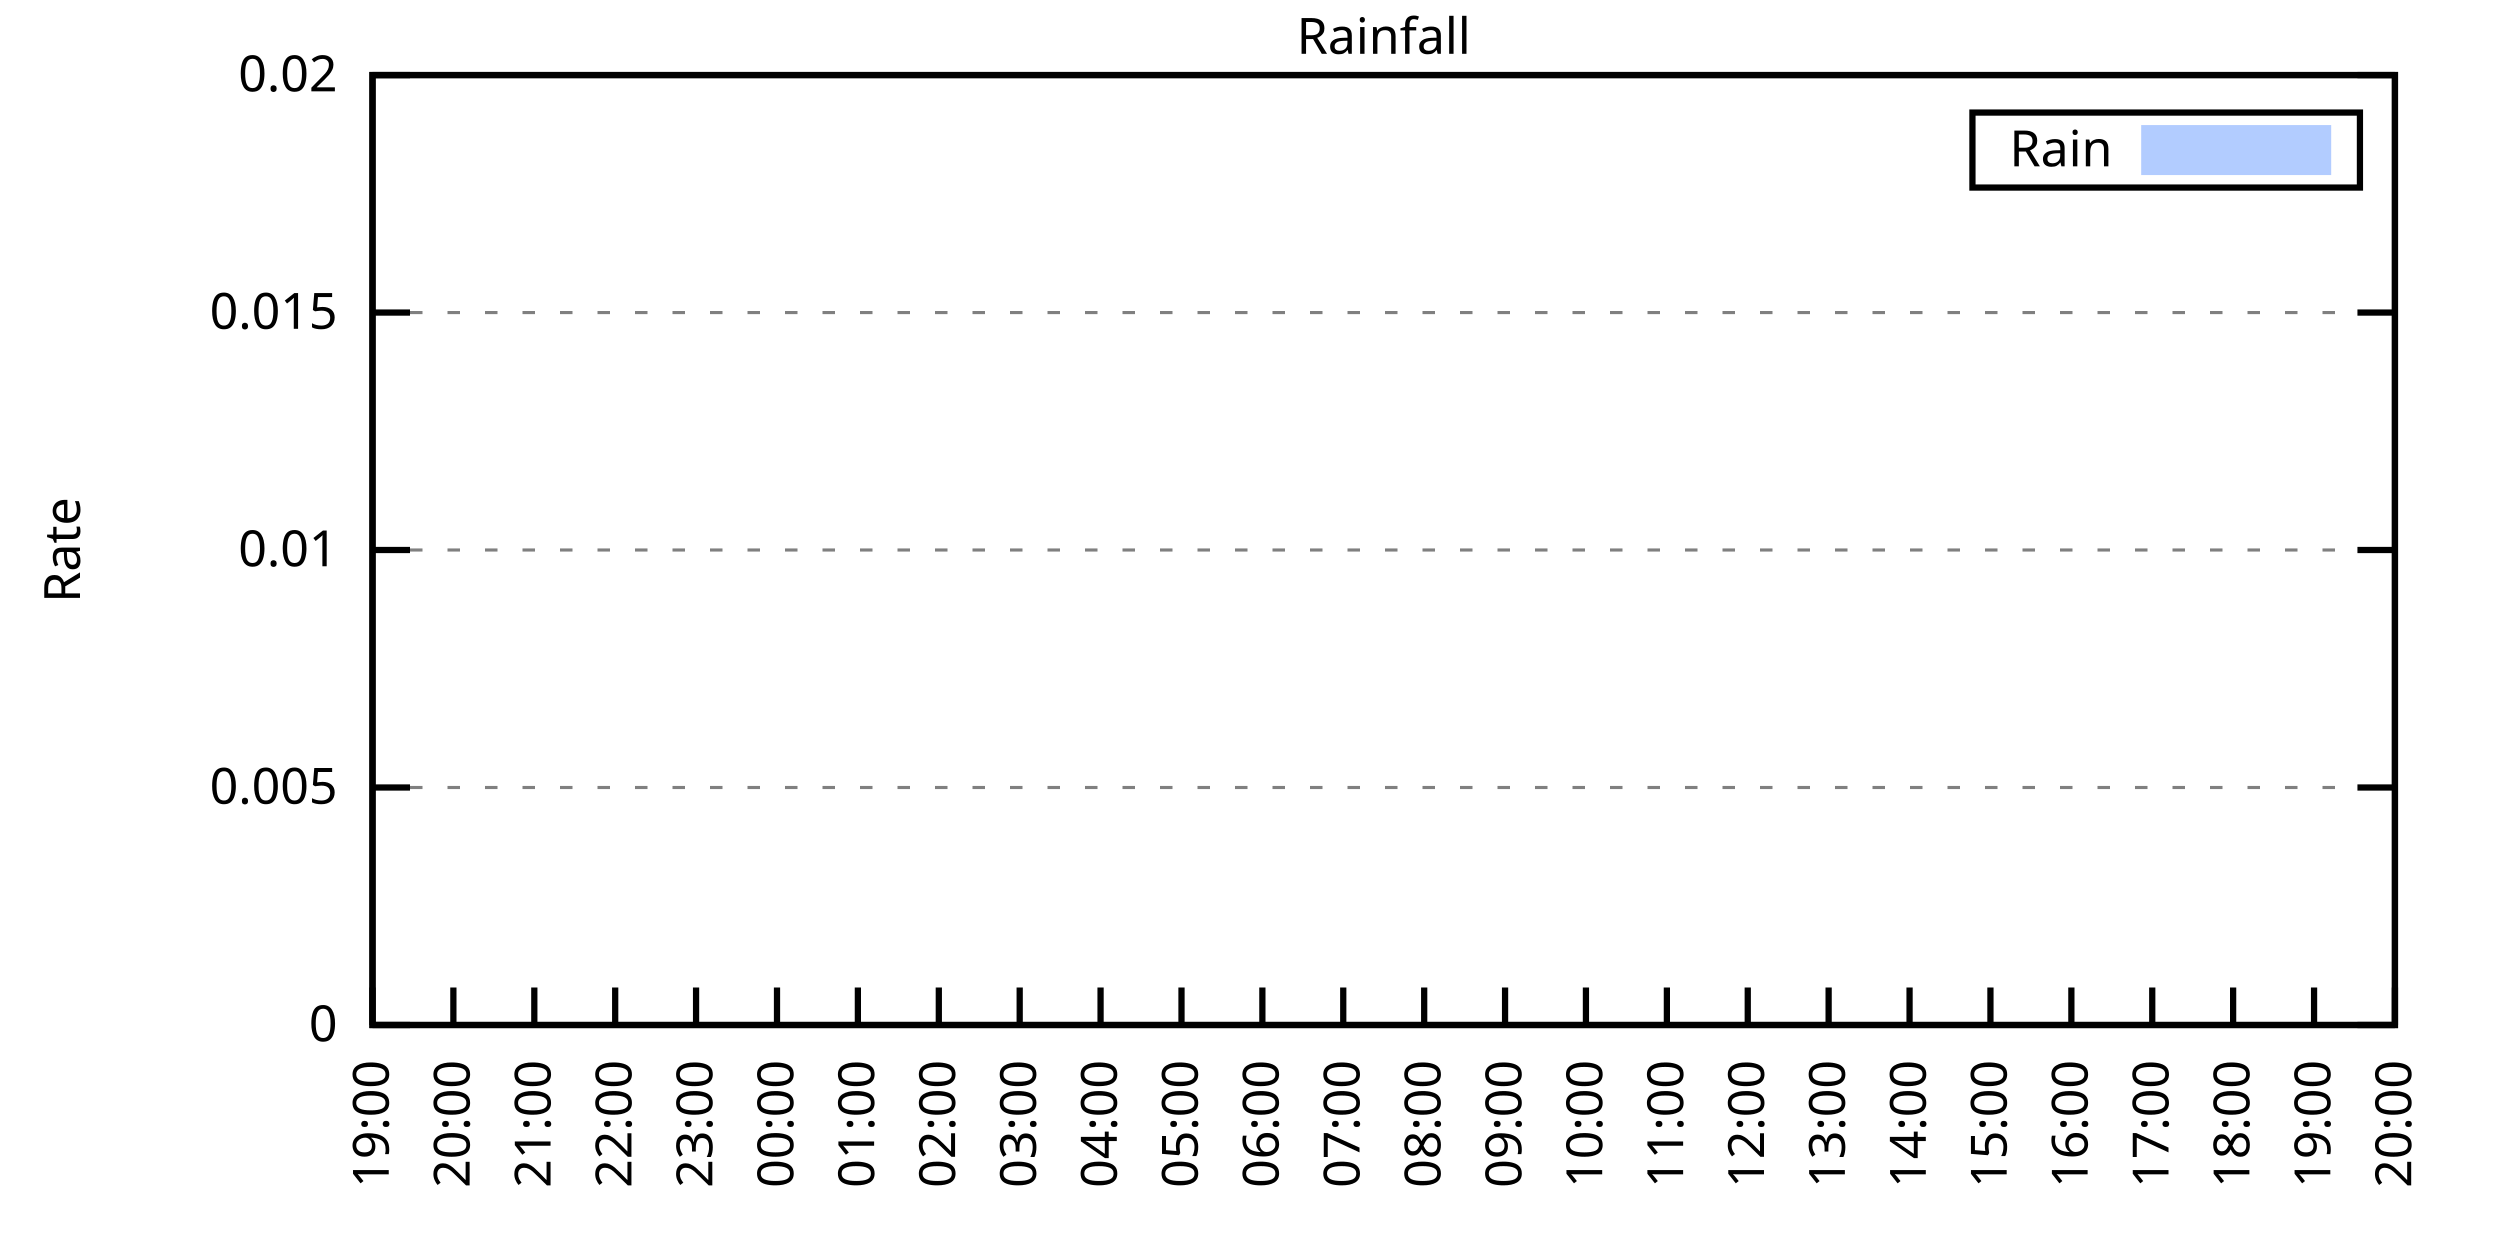
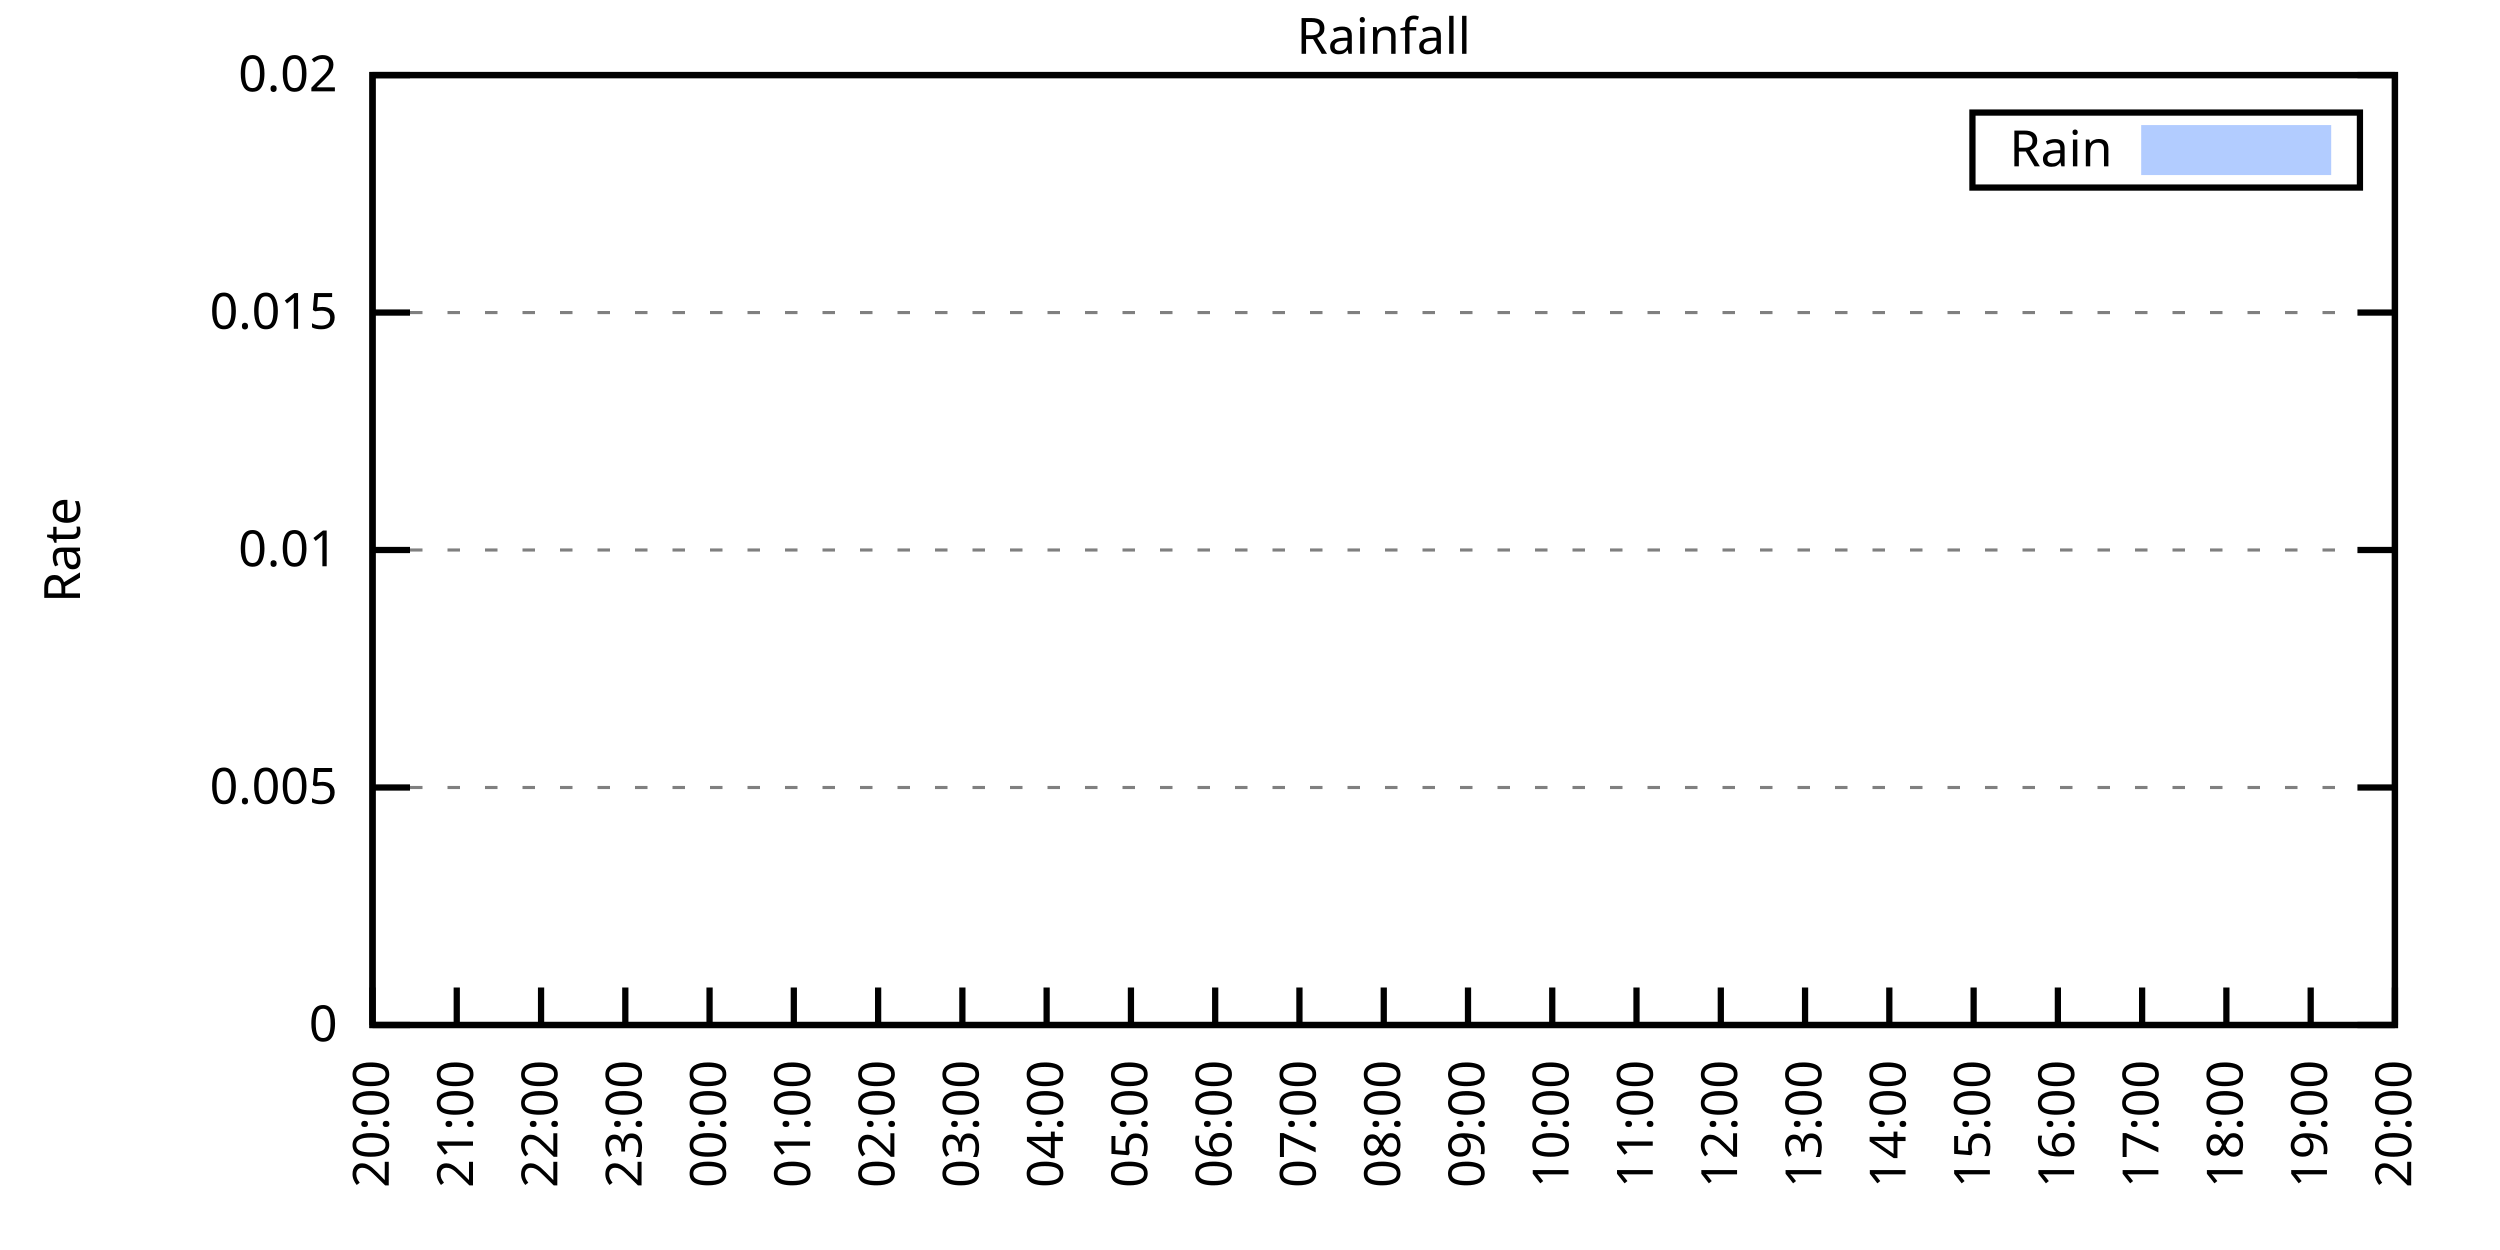
<svg xmlns="http://www.w3.org/2000/svg" xmlns:xlink="http://www.w3.org/1999/xlink" width="400" height="200" viewBox="0 0 400 200">
  <g id="gnuplot_canvas">
    <rect x="0" y="0" width="400" height="200" fill="none" />
    <defs>
      <circle id="gpDot" r="0.5" stroke-width="0.5" stroke="currentColor" />
      <path id="gpPt0" stroke-width="0.333" stroke="currentColor" d="M-1,0 h2 M0,-1 v2" />
      <path id="gpPt1" stroke-width="0.333" stroke="currentColor" d="M-1,-1 L1,1 M1,-1 L-1,1" />
      <path id="gpPt2" stroke-width="0.333" stroke="currentColor" d="M-1,0 L1,0 M0,-1 L0,1 M-1,-1 L1,1 M-1,1 L1,-1" />
      <rect id="gpPt3" stroke-width="0.333" stroke="currentColor" x="-1" y="-1" width="2" height="2" />
      <rect id="gpPt4" stroke-width="0.333" stroke="currentColor" fill="currentColor" x="-1" y="-1" width="2" height="2" />
      <circle id="gpPt5" stroke-width="0.333" stroke="currentColor" cx="0" cy="0" r="1" />
      <use xlink:href="#gpPt5" id="gpPt6" fill="currentColor" stroke="none" />
      <path id="gpPt7" stroke-width="0.333" stroke="currentColor" d="M0,-1.33 L-1.33,0.67 L1.33,0.67 z" />
      <use xlink:href="#gpPt7" id="gpPt8" fill="currentColor" stroke="none" />
      <use xlink:href="#gpPt7" id="gpPt9" stroke="currentColor" transform="rotate(180)" />
      <use xlink:href="#gpPt9" id="gpPt10" fill="currentColor" stroke="none" />
      <use xlink:href="#gpPt3" id="gpPt11" stroke="currentColor" transform="rotate(45)" />
      <use xlink:href="#gpPt11" id="gpPt12" fill="currentColor" stroke="none" />
      <path id="gpPt13" stroke-width="0.333" stroke="currentColor" d="M0,1.330 L1.265,0.411 L0.782,-1.067 L-0.782,-1.076 L-1.265,0.411 z" />
      <use xlink:href="#gpPt13" id="gpPt14" fill="currentColor" stroke="none" />
      <filter id="textbox" filterUnits="objectBoundingBox" x="0" y="0" height="1" width="1">
        <feFlood flood-color="white" flood-opacity="1" result="bgnd" />
        <feComposite in="SourceGraphic" in2="bgnd" operator="atop" />
      </filter>
      <filter id="greybox" filterUnits="objectBoundingBox" x="0" y="0" height="1" width="1">
        <feFlood flood-color="lightgrey" flood-opacity="1" result="grey" />
        <feComposite in="SourceGraphic" in2="grey" operator="atop" />
      </filter>
    </defs>
    <g fill="none" color="white" stroke="currentColor" stroke-width="1.00" stroke-linecap="butt" stroke-linejoin="miter">
</g>
    <g fill="none" color="black" stroke="currentColor" stroke-width="1.00" stroke-linecap="butt" stroke-linejoin="miter">
      <g stroke="none" shape-rendering="crispEdges">
        <polygon fill="rgb(255, 255, 255)" points="59.60,164.00 383.18,164.00 383.18,12.02 59.60,12.02 " />
      </g>
    </g>
    <g fill="none" color="black" stroke="currentColor" stroke-width="1.00" stroke-linecap="butt" stroke-linejoin="miter">
</g>
    <g fill="none" color="black" stroke="black" stroke-width="0.50" stroke-linecap="butt" stroke-linejoin="miter">
</g>
    <g fill="none" color="gray" stroke="currentColor" stroke-width="0.50" stroke-linecap="butt" stroke-linejoin="miter">
      <path stroke="gray" stroke-dasharray="2,4" class="gridline" d="M59.60,164.00 L383.19,164.00  " />
    </g>
    <g fill="none" color="gray" stroke="gray" stroke-width="1.00" stroke-linecap="butt" stroke-linejoin="miter">
</g>
    <g fill="none" color="black" stroke="currentColor" stroke-width="1.00" stroke-linecap="butt" stroke-linejoin="miter">
      <path stroke="black" d="M59.60,164.00 L65.60,164.00 M383.19,164.00 L377.19,164.00  " />
      <g transform="translate(54.00,166.60)" stroke="none" fill="black" font-family="Sans" font-size="8.00" text-anchor="end">
        <text>
          <tspan font-family="Sans"> 0</tspan>
        </text>
      </g>
    </g>
    <g fill="none" color="black" stroke="currentColor" stroke-width="1.00" stroke-linecap="butt" stroke-linejoin="miter">
</g>
    <g fill="none" color="black" stroke="black" stroke-width="0.50" stroke-linecap="butt" stroke-linejoin="miter">
</g>
    <g fill="none" color="gray" stroke="currentColor" stroke-width="0.50" stroke-linecap="butt" stroke-linejoin="miter">
      <path stroke="gray" stroke-dasharray="2,4" class="gridline" d="M59.60,126.00 L383.19,126.00  " />
    </g>
    <g fill="none" color="gray" stroke="gray" stroke-width="1.00" stroke-linecap="butt" stroke-linejoin="miter">
</g>
    <g fill="none" color="black" stroke="currentColor" stroke-width="1.00" stroke-linecap="butt" stroke-linejoin="miter">
      <path stroke="black" d="M59.60,126.00 L65.60,126.00 M383.19,126.00 L377.19,126.00  " />
      <g transform="translate(54.00,128.60)" stroke="none" fill="black" font-family="Sans" font-size="8.00" text-anchor="end">
        <text>
          <tspan font-family="Sans"> 0.005</tspan>
        </text>
      </g>
    </g>
    <g fill="none" color="black" stroke="currentColor" stroke-width="1.00" stroke-linecap="butt" stroke-linejoin="miter">
</g>
    <g fill="none" color="black" stroke="black" stroke-width="0.50" stroke-linecap="butt" stroke-linejoin="miter">
</g>
    <g fill="none" color="gray" stroke="currentColor" stroke-width="0.50" stroke-linecap="butt" stroke-linejoin="miter">
      <path stroke="gray" stroke-dasharray="2,4" class="gridline" d="M59.60,88.00 L383.19,88.00  " />
    </g>
    <g fill="none" color="gray" stroke="gray" stroke-width="1.00" stroke-linecap="butt" stroke-linejoin="miter">
</g>
    <g fill="none" color="black" stroke="currentColor" stroke-width="1.00" stroke-linecap="butt" stroke-linejoin="miter">
      <path stroke="black" d="M59.60,88.00 L65.60,88.00 M383.19,88.00 L377.19,88.00  " />
      <g transform="translate(54.00,90.60)" stroke="none" fill="black" font-family="Sans" font-size="8.00" text-anchor="end">
        <text>
          <tspan font-family="Sans"> 0.01</tspan>
        </text>
      </g>
    </g>
    <g fill="none" color="black" stroke="currentColor" stroke-width="1.00" stroke-linecap="butt" stroke-linejoin="miter">
</g>
    <g fill="none" color="black" stroke="black" stroke-width="0.50" stroke-linecap="butt" stroke-linejoin="miter">
</g>
    <g fill="none" color="gray" stroke="currentColor" stroke-width="0.50" stroke-linecap="butt" stroke-linejoin="miter">
      <path stroke="gray" stroke-dasharray="2,4" class="gridline" d="M59.60,50.01 L383.19,50.01  " />
    </g>
    <g fill="none" color="gray" stroke="gray" stroke-width="1.00" stroke-linecap="butt" stroke-linejoin="miter">
</g>
    <g fill="none" color="black" stroke="currentColor" stroke-width="1.00" stroke-linecap="butt" stroke-linejoin="miter">
      <path stroke="black" d="M59.60,50.01 L65.60,50.01 M383.19,50.01 L377.19,50.01  " />
      <g transform="translate(54.00,52.61)" stroke="none" fill="black" font-family="Sans" font-size="8.00" text-anchor="end">
        <text>
          <tspan font-family="Sans"> 0.015</tspan>
        </text>
      </g>
    </g>
    <g fill="none" color="black" stroke="currentColor" stroke-width="1.00" stroke-linecap="butt" stroke-linejoin="miter">
</g>
    <g fill="none" color="black" stroke="black" stroke-width="0.50" stroke-linecap="butt" stroke-linejoin="miter">
</g>
    <g fill="none" color="gray" stroke="currentColor" stroke-width="0.50" stroke-linecap="butt" stroke-linejoin="miter">
      <path stroke="gray" stroke-dasharray="2,4" class="gridline" d="M59.60,12.01 L383.19,12.01  " />
    </g>
    <g fill="none" color="gray" stroke="gray" stroke-width="1.00" stroke-linecap="butt" stroke-linejoin="miter">
</g>
    <g fill="none" color="black" stroke="currentColor" stroke-width="1.00" stroke-linecap="butt" stroke-linejoin="miter">
      <path stroke="black" d="M59.60,12.01 L65.60,12.01 M383.19,12.01 L377.19,12.01  " />
      <g transform="translate(54.00,14.61)" stroke="none" fill="black" font-family="Sans" font-size="8.00" text-anchor="end">
        <text>
          <tspan font-family="Sans"> 0.02</tspan>
        </text>
      </g>
    </g>
    <g fill="none" color="black" stroke="currentColor" stroke-width="1.00" stroke-linecap="butt" stroke-linejoin="miter">
      <path stroke="black" d="M59.60,164.00 L59.60,158.00  " />
      <g transform="translate(62.20,169.60) rotate(270.00)" stroke="none" fill="black" font-family="Sans" font-size="8.00" text-anchor="end">
        <text>
-           <tspan font-family="Sans">19:00</tspan>
-         </text>
-       </g>
-     </g>
-     <g fill="none" color="black" stroke="currentColor" stroke-width="1.00" stroke-linecap="butt" stroke-linejoin="miter">
-       <path stroke="black" d="M72.54,164.00 L72.54,158.00  " />
-       <g transform="translate(75.14,169.60) rotate(270.00)" stroke="none" fill="black" font-family="Sans" font-size="8.00" text-anchor="end">
-         <text>
          <tspan font-family="Sans">20:00</tspan>
        </text>
      </g>
    </g>
    <g fill="none" color="black" stroke="currentColor" stroke-width="1.00" stroke-linecap="butt" stroke-linejoin="miter">
-       <path stroke="black" d="M85.49,164.00 L85.49,158.00  " />
-       <g transform="translate(88.09,169.60) rotate(270.00)" stroke="none" fill="black" font-family="Sans" font-size="8.00" text-anchor="end">
+       <path stroke="black" d="M73.08,164.00 L73.08,158.00  " />
+       <g transform="translate(75.68,169.60) rotate(270.00)" stroke="none" fill="black" font-family="Sans" font-size="8.00" text-anchor="end">
        <text>
          <tspan font-family="Sans">21:00</tspan>
        </text>
      </g>
    </g>
    <g fill="none" color="black" stroke="currentColor" stroke-width="1.00" stroke-linecap="butt" stroke-linejoin="miter">
-       <path stroke="black" d="M98.43,164.00 L98.43,158.00  " />
-       <g transform="translate(101.03,169.60) rotate(270.00)" stroke="none" fill="black" font-family="Sans" font-size="8.00" text-anchor="end">
+       <path stroke="black" d="M86.57,164.00 L86.57,158.00  " />
+       <g transform="translate(89.17,169.60) rotate(270.00)" stroke="none" fill="black" font-family="Sans" font-size="8.00" text-anchor="end">
        <text>
          <tspan font-family="Sans">22:00</tspan>
        </text>
      </g>
    </g>
    <g fill="none" color="black" stroke="currentColor" stroke-width="1.00" stroke-linecap="butt" stroke-linejoin="miter">
-       <path stroke="black" d="M111.37,164.00 L111.37,158.00  " />
-       <g transform="translate(113.97,169.60) rotate(270.00)" stroke="none" fill="black" font-family="Sans" font-size="8.00" text-anchor="end">
+       <path stroke="black" d="M100.05,164.00 L100.05,158.00  " />
+       <g transform="translate(102.65,169.60) rotate(270.00)" stroke="none" fill="black" font-family="Sans" font-size="8.00" text-anchor="end">
        <text>
          <tspan font-family="Sans">23:00</tspan>
        </text>
      </g>
    </g>
    <g fill="none" color="black" stroke="currentColor" stroke-width="1.00" stroke-linecap="butt" stroke-linejoin="miter">
-       <path stroke="black" d="M124.32,164.00 L124.32,158.00  " />
-       <g transform="translate(126.92,169.60) rotate(270.00)" stroke="none" fill="black" font-family="Sans" font-size="8.00" text-anchor="end">
+       <path stroke="black" d="M113.53,164.00 L113.53,158.00  " />
+       <g transform="translate(116.13,169.60) rotate(270.00)" stroke="none" fill="black" font-family="Sans" font-size="8.00" text-anchor="end">
        <text>
          <tspan font-family="Sans">00:00</tspan>
        </text>
      </g>
    </g>
    <g fill="none" color="black" stroke="currentColor" stroke-width="1.00" stroke-linecap="butt" stroke-linejoin="miter">
-       <path stroke="black" d="M137.26,164.00 L137.26,158.00  " />
-       <g transform="translate(139.86,169.60) rotate(270.00)" stroke="none" fill="black" font-family="Sans" font-size="8.00" text-anchor="end">
+       <path stroke="black" d="M127.01,164.00 L127.01,158.00  " />
+       <g transform="translate(129.61,169.60) rotate(270.00)" stroke="none" fill="black" font-family="Sans" font-size="8.00" text-anchor="end">
        <text>
          <tspan font-family="Sans">01:00</tspan>
        </text>
      </g>
    </g>
    <g fill="none" color="black" stroke="currentColor" stroke-width="1.00" stroke-linecap="butt" stroke-linejoin="miter">
-       <path stroke="black" d="M150.21,164.00 L150.21,158.00  " />
-       <g transform="translate(152.81,169.60) rotate(270.00)" stroke="none" fill="black" font-family="Sans" font-size="8.00" text-anchor="end">
+       <path stroke="black" d="M140.50,164.00 L140.50,158.00  " />
+       <g transform="translate(143.10,169.60) rotate(270.00)" stroke="none" fill="black" font-family="Sans" font-size="8.00" text-anchor="end">
        <text>
          <tspan font-family="Sans">02:00</tspan>
        </text>
      </g>
    </g>
    <g fill="none" color="black" stroke="currentColor" stroke-width="1.00" stroke-linecap="butt" stroke-linejoin="miter">
-       <path stroke="black" d="M163.15,164.00 L163.15,158.00  " />
-       <g transform="translate(165.75,169.60) rotate(270.00)" stroke="none" fill="black" font-family="Sans" font-size="8.00" text-anchor="end">
+       <path stroke="black" d="M153.98,164.00 L153.98,158.00  " />
+       <g transform="translate(156.58,169.60) rotate(270.00)" stroke="none" fill="black" font-family="Sans" font-size="8.00" text-anchor="end">
        <text>
          <tspan font-family="Sans">03:00</tspan>
        </text>
      </g>
    </g>
    <g fill="none" color="black" stroke="currentColor" stroke-width="1.00" stroke-linecap="butt" stroke-linejoin="miter">
-       <path stroke="black" d="M176.09,164.00 L176.09,158.00  " />
-       <g transform="translate(178.69,169.60) rotate(270.00)" stroke="none" fill="black" font-family="Sans" font-size="8.00" text-anchor="end">
+       <path stroke="black" d="M167.46,164.00 L167.46,158.00  " />
+       <g transform="translate(170.06,169.60) rotate(270.00)" stroke="none" fill="black" font-family="Sans" font-size="8.00" text-anchor="end">
        <text>
          <tspan font-family="Sans">04:00</tspan>
        </text>
      </g>
    </g>
    <g fill="none" color="black" stroke="currentColor" stroke-width="1.00" stroke-linecap="butt" stroke-linejoin="miter">
-       <path stroke="black" d="M189.04,164.00 L189.04,158.00  " />
-       <g transform="translate(191.64,169.60) rotate(270.00)" stroke="none" fill="black" font-family="Sans" font-size="8.00" text-anchor="end">
+       <path stroke="black" d="M180.95,164.00 L180.95,158.00  " />
+       <g transform="translate(183.55,169.60) rotate(270.00)" stroke="none" fill="black" font-family="Sans" font-size="8.00" text-anchor="end">
        <text>
          <tspan font-family="Sans">05:00</tspan>
        </text>
      </g>
    </g>
    <g fill="none" color="black" stroke="currentColor" stroke-width="1.00" stroke-linecap="butt" stroke-linejoin="miter">
-       <path stroke="black" d="M201.98,164.00 L201.98,158.00  " />
-       <g transform="translate(204.58,169.60) rotate(270.00)" stroke="none" fill="black" font-family="Sans" font-size="8.00" text-anchor="end">
+       <path stroke="black" d="M194.43,164.00 L194.43,158.00  " />
+       <g transform="translate(197.03,169.60) rotate(270.00)" stroke="none" fill="black" font-family="Sans" font-size="8.00" text-anchor="end">
        <text>
          <tspan font-family="Sans">06:00</tspan>
        </text>
      </g>
    </g>
    <g fill="none" color="black" stroke="currentColor" stroke-width="1.00" stroke-linecap="butt" stroke-linejoin="miter">
-       <path stroke="black" d="M214.92,164.00 L214.92,158.00  " />
-       <g transform="translate(217.52,169.60) rotate(270.00)" stroke="none" fill="black" font-family="Sans" font-size="8.00" text-anchor="end">
+       <path stroke="black" d="M207.91,164.00 L207.91,158.00  " />
+       <g transform="translate(210.51,169.60) rotate(270.00)" stroke="none" fill="black" font-family="Sans" font-size="8.00" text-anchor="end">
        <text>
          <tspan font-family="Sans">07:00</tspan>
        </text>
      </g>
    </g>
    <g fill="none" color="black" stroke="currentColor" stroke-width="1.00" stroke-linecap="butt" stroke-linejoin="miter">
-       <path stroke="black" d="M227.87,164.00 L227.87,158.00  " />
-       <g transform="translate(230.47,169.60) rotate(270.00)" stroke="none" fill="black" font-family="Sans" font-size="8.00" text-anchor="end">
+       <path stroke="black" d="M221.40,164.00 L221.40,158.00  " />
+       <g transform="translate(224.00,169.60) rotate(270.00)" stroke="none" fill="black" font-family="Sans" font-size="8.00" text-anchor="end">
        <text>
          <tspan font-family="Sans">08:00</tspan>
        </text>
      </g>
    </g>
    <g fill="none" color="black" stroke="currentColor" stroke-width="1.00" stroke-linecap="butt" stroke-linejoin="miter">
-       <path stroke="black" d="M240.81,164.00 L240.81,158.00  " />
-       <g transform="translate(243.41,169.60) rotate(270.00)" stroke="none" fill="black" font-family="Sans" font-size="8.00" text-anchor="end">
+       <path stroke="black" d="M234.88,164.00 L234.88,158.00  " />
+       <g transform="translate(237.48,169.60) rotate(270.00)" stroke="none" fill="black" font-family="Sans" font-size="8.00" text-anchor="end">
        <text>
          <tspan font-family="Sans">09:00</tspan>
        </text>
      </g>
    </g>
    <g fill="none" color="black" stroke="currentColor" stroke-width="1.00" stroke-linecap="butt" stroke-linejoin="miter">
-       <path stroke="black" d="M253.75,164.00 L253.75,158.00  " />
-       <g transform="translate(256.35,169.60) rotate(270.00)" stroke="none" fill="black" font-family="Sans" font-size="8.00" text-anchor="end">
+       <path stroke="black" d="M248.36,164.00 L248.36,158.00  " />
+       <g transform="translate(250.96,169.60) rotate(270.00)" stroke="none" fill="black" font-family="Sans" font-size="8.00" text-anchor="end">
        <text>
          <tspan font-family="Sans">10:00</tspan>
        </text>
      </g>
    </g>
    <g fill="none" color="black" stroke="currentColor" stroke-width="1.00" stroke-linecap="butt" stroke-linejoin="miter">
-       <path stroke="black" d="M266.70,164.00 L266.70,158.00  " />
-       <g transform="translate(269.30,169.60) rotate(270.00)" stroke="none" fill="black" font-family="Sans" font-size="8.00" text-anchor="end">
+       <path stroke="black" d="M261.84,164.00 L261.84,158.00  " />
+       <g transform="translate(264.44,169.60) rotate(270.00)" stroke="none" fill="black" font-family="Sans" font-size="8.00" text-anchor="end">
        <text>
          <tspan font-family="Sans">11:00</tspan>
        </text>
      </g>
    </g>
    <g fill="none" color="black" stroke="currentColor" stroke-width="1.00" stroke-linecap="butt" stroke-linejoin="miter">
-       <path stroke="black" d="M279.64,164.00 L279.64,158.00  " />
-       <g transform="translate(282.24,169.60) rotate(270.00)" stroke="none" fill="black" font-family="Sans" font-size="8.00" text-anchor="end">
+       <path stroke="black" d="M275.33,164.00 L275.33,158.00  " />
+       <g transform="translate(277.93,169.60) rotate(270.00)" stroke="none" fill="black" font-family="Sans" font-size="8.00" text-anchor="end">
        <text>
          <tspan font-family="Sans">12:00</tspan>
        </text>
      </g>
    </g>
    <g fill="none" color="black" stroke="currentColor" stroke-width="1.00" stroke-linecap="butt" stroke-linejoin="miter">
-       <path stroke="black" d="M292.58,164.00 L292.58,158.00  " />
-       <g transform="translate(295.18,169.60) rotate(270.00)" stroke="none" fill="black" font-family="Sans" font-size="8.00" text-anchor="end">
+       <path stroke="black" d="M288.81,164.00 L288.81,158.00  " />
+       <g transform="translate(291.41,169.60) rotate(270.00)" stroke="none" fill="black" font-family="Sans" font-size="8.00" text-anchor="end">
        <text>
          <tspan font-family="Sans">13:00</tspan>
        </text>
      </g>
    </g>
    <g fill="none" color="black" stroke="currentColor" stroke-width="1.00" stroke-linecap="butt" stroke-linejoin="miter">
-       <path stroke="black" d="M305.53,164.00 L305.53,158.00  " />
-       <g transform="translate(308.13,169.60) rotate(270.00)" stroke="none" fill="black" font-family="Sans" font-size="8.00" text-anchor="end">
+       <path stroke="black" d="M302.29,164.00 L302.29,158.00  " />
+       <g transform="translate(304.89,169.60) rotate(270.00)" stroke="none" fill="black" font-family="Sans" font-size="8.00" text-anchor="end">
        <text>
          <tspan font-family="Sans">14:00</tspan>
        </text>
      </g>
    </g>
    <g fill="none" color="black" stroke="currentColor" stroke-width="1.00" stroke-linecap="butt" stroke-linejoin="miter">
-       <path stroke="black" d="M318.47,164.00 L318.47,158.00  " />
-       <g transform="translate(321.07,169.60) rotate(270.00)" stroke="none" fill="black" font-family="Sans" font-size="8.00" text-anchor="end">
+       <path stroke="black" d="M315.78,164.00 L315.78,158.00  " />
+       <g transform="translate(318.38,169.60) rotate(270.00)" stroke="none" fill="black" font-family="Sans" font-size="8.00" text-anchor="end">
        <text>
          <tspan font-family="Sans">15:00</tspan>
        </text>
      </g>
    </g>
    <g fill="none" color="black" stroke="currentColor" stroke-width="1.00" stroke-linecap="butt" stroke-linejoin="miter">
-       <path stroke="black" d="M331.42,164.00 L331.42,158.00  " />
-       <g transform="translate(334.02,169.60) rotate(270.00)" stroke="none" fill="black" font-family="Sans" font-size="8.00" text-anchor="end">
+       <path stroke="black" d="M329.26,164.00 L329.26,158.00  " />
+       <g transform="translate(331.86,169.60) rotate(270.00)" stroke="none" fill="black" font-family="Sans" font-size="8.00" text-anchor="end">
        <text>
          <tspan font-family="Sans">16:00</tspan>
        </text>
      </g>
    </g>
    <g fill="none" color="black" stroke="currentColor" stroke-width="1.00" stroke-linecap="butt" stroke-linejoin="miter">
-       <path stroke="black" d="M344.36,164.00 L344.36,158.00  " />
-       <g transform="translate(346.96,169.60) rotate(270.00)" stroke="none" fill="black" font-family="Sans" font-size="8.00" text-anchor="end">
+       <path stroke="black" d="M342.74,164.00 L342.74,158.00  " />
+       <g transform="translate(345.34,169.60) rotate(270.00)" stroke="none" fill="black" font-family="Sans" font-size="8.00" text-anchor="end">
        <text>
          <tspan font-family="Sans">17:00</tspan>
        </text>
      </g>
    </g>
    <g fill="none" color="black" stroke="currentColor" stroke-width="1.00" stroke-linecap="butt" stroke-linejoin="miter">
-       <path stroke="black" d="M357.30,164.00 L357.30,158.00  " />
-       <g transform="translate(359.90,169.60) rotate(270.00)" stroke="none" fill="black" font-family="Sans" font-size="8.00" text-anchor="end">
+       <path stroke="black" d="M356.22,164.00 L356.22,158.00  " />
+       <g transform="translate(358.82,169.60) rotate(270.00)" stroke="none" fill="black" font-family="Sans" font-size="8.00" text-anchor="end">
        <text>
          <tspan font-family="Sans">18:00</tspan>
        </text>
      </g>
    </g>
    <g fill="none" color="black" stroke="currentColor" stroke-width="1.00" stroke-linecap="butt" stroke-linejoin="miter">
-       <path stroke="black" d="M370.25,164.00 L370.25,158.00  " />
-       <g transform="translate(372.85,169.60) rotate(270.00)" stroke="none" fill="black" font-family="Sans" font-size="8.00" text-anchor="end">
+       <path stroke="black" d="M369.71,164.00 L369.71,158.00  " />
+       <g transform="translate(372.31,169.60) rotate(270.00)" stroke="none" fill="black" font-family="Sans" font-size="8.00" text-anchor="end">
        <text>
          <tspan font-family="Sans">19:00</tspan>
        </text>
      </g>
    </g>
    <g fill="none" color="black" stroke="currentColor" stroke-width="1.00" stroke-linecap="butt" stroke-linejoin="miter">
      <path stroke="black" d="M383.19,164.00 L383.19,158.00  " />
      <g transform="translate(385.79,169.60) rotate(270.00)" stroke="none" fill="black" font-family="Sans" font-size="8.00" text-anchor="end">
        <text>
          <tspan font-family="Sans">20:00</tspan>
        </text>
      </g>
    </g>
    <g fill="none" color="black" stroke="currentColor" stroke-width="1.00" stroke-linecap="butt" stroke-linejoin="miter">
</g>
    <g fill="none" color="black" stroke="currentColor" stroke-width="1.00" stroke-linecap="butt" stroke-linejoin="miter">
      <path stroke="black" d="M59.60,12.01 L59.60,164.00 L383.19,164.00 L383.19,12.01 L59.60,12.01 Z  " />
    </g>
    <g fill="none" color="black" stroke="currentColor" stroke-width="1.00" stroke-linecap="butt" stroke-linejoin="miter">
</g>
    <g fill="none" color="black" stroke="currentColor" stroke-width="1.00" stroke-linecap="butt" stroke-linejoin="miter">
      <path stroke="black" d="M315.59,30.01 L315.59,18.01 L377.59,18.01 L377.59,30.01 L315.59,30.01 Z  " />
    </g>
    <g id="Rainfall_plot_1">
      <g fill="none" color="white" stroke="black" stroke-width="2.00" stroke-linecap="butt" stroke-linejoin="miter">
</g>
      <g fill="none" color="black" stroke="currentColor" stroke-width="2.00" stroke-linecap="butt" stroke-linejoin="miter">
        <g transform="translate(337.99,26.61)" stroke="none" fill="black" font-family="Sans" font-size="8.00" text-anchor="end">
          <text>
            <tspan font-family="Sans">Rain</tspan>
          </text>
        </g>
      </g>
      <g fill="none" color="black" stroke="currentColor" stroke-width="2.00" stroke-linecap="butt" stroke-linejoin="miter">
        <g stroke="none" shape-rendering="crispEdges">
          <polygon fill="rgb(178, 204, 255)" points="343.59,27.01 371.99,27.01 371.99,21.01 343.59,21.01 " />
        </g>
        <path stroke="rgb(178, 204, 255)" d="M343.59,27.01 L371.99,27.01 L371.99,21.01 L343.59,21.01 L343.59,27.01 Z  " />
      </g>
      <g fill="none" color="black" stroke="currentColor" stroke-width="2.00" stroke-linecap="butt" stroke-linejoin="miter">
        <g stroke="none" shape-rendering="crispEdges">
-           <polygon fill="rgb(178, 204, 255)" points="69.52,164.00 69.95,164.00 70.39,164.00 70.82,164.00 71.25,164.00 71.68,164.00 72.11,164.00 72.54,164.00 72.98,164.00 73.41,164.00 73.84,164.00 74.27,164.00 74.70,164.00 75.13,164.00 75.56,164.00 76.00,164.00 76.43,164.00 76.86,164.00 77.29,164.00 77.72,164.00 78.15,164.00 78.58,164.00 79.02,164.00 79.45,164.00 79.88,164.00 80.31,164.00 80.74,164.00 81.17,164.00 81.60,164.00 82.04,164.00 82.47,164.00 82.90,164.00 83.33,164.00 83.76,164.00 84.19,164.00 84.62,164.00 85.06,164.00 85.49,164.00 85.92,164.00 86.35,164.00 86.78,164.00 87.21,164.00 87.64,164.00 88.08,164.00 88.51,164.00 88.94,164.00 89.37,164.00 89.80,164.00 90.23,164.00 90.66,164.00 91.10,164.00 91.53,164.00 91.96,164.00 92.39,164.00 92.82,164.00 93.25,164.00 93.68,164.00 94.12,164.00 94.55,164.00 94.98,164.00 95.41,164.00 95.84,164.00 96.27,164.00 96.70,164.00 97.14,164.00 97.57,164.00 98.00,164.00 98.43,164.00 98.86,164.00 99.29,164.00 99.73,164.00 100.16,164.00 100.59,164.00 101.02,164.00 101.45,164.00 101.88,164.00 102.31,164.00 102.75,164.00 103.18,164.00 103.61,164.00 104.04,164.00 104.47,164.00 104.90,164.00 105.33,164.00 105.77,164.00 106.20,164.00 106.63,164.00 107.06,164.00 107.49,164.00 107.92,164.00 108.35,164.00 108.79,164.00 109.22,164.00 109.65,164.00 110.08,164.00 110.51,164.00 110.94,164.00 111.37,164.00 111.81,164.00 112.24,164.00 112.67,164.00 113.10,164.00 113.53,164.00 113.96,164.00 114.39,164.00 114.83,164.00 115.26,164.00 115.69,164.00 116.12,164.00 116.55,164.00 116.98,164.00 117.41,164.00 117.85,164.00 118.28,164.00 118.71,164.00 119.14,164.00 119.57,164.00 120.00,164.00 120.43,164.00 120.87,164.00 121.30,164.00 121.73,164.00 122.16,164.00 122.59,164.00 123.02,164.00 123.46,164.00 123.89,164.00 124.32,164.00 124.75,164.00 125.18,164.00 125.61,164.00 126.04,164.00 126.48,164.00 126.91,164.00 127.34,164.00 127.77,164.00 128.20,164.00 128.63,164.00 129.06,164.00 129.50,164.00 129.93,164.00 130.36,164.00 130.79,164.00 131.22,164.00 131.65,164.00 132.08,164.00 132.52,164.00 132.95,164.00 133.38,164.00 133.81,164.00 134.24,164.00 134.67,164.00 135.10,164.00 135.54,164.00 135.97,164.00 136.40,164.00 136.83,164.00 137.26,164.00 137.69,164.00 138.12,164.00 138.56,164.00 138.99,164.00 139.42,164.00 139.85,164.00 140.28,164.00 140.71,164.00 141.14,164.00 141.58,164.00 142.01,164.00 142.44,164.00 142.87,164.00 143.30,164.00 143.73,164.00 144.16,164.00 144.60,164.00 145.03,164.00 145.46,164.00 145.89,164.00 146.32,164.00 146.75,164.00 147.19,164.00 147.62,164.00 148.05,164.00 148.48,164.00 148.91,164.00 149.34,164.00 149.77,164.00 150.21,164.00 150.64,164.00 151.07,164.00 151.50,164.00 151.93,164.00 152.36,164.00 152.79,164.00 153.23,164.00 153.66,164.00 154.09,164.00 154.52,164.00 154.95,164.00 155.38,164.00 155.81,164.00 156.25,164.00 156.68,164.00 157.11,164.00 157.54,164.00 157.97,164.00 158.40,164.00 158.83,164.00 159.27,164.00 159.70,164.00 160.13,164.00 160.56,164.00 160.99,164.00 161.42,164.00 161.85,164.00 162.29,164.00 162.72,164.00 163.15,164.00 163.58,164.00 164.01,164.00 164.44,164.00 164.87,164.00 165.31,164.00 165.74,164.00 166.17,164.00 166.60,164.00 167.03,164.00 167.46,164.00 167.89,164.00 168.33,164.00 168.76,164.00 169.19,164.00 169.62,164.00 170.05,164.00 170.48,164.00 170.91,164.00 171.35,164.00 171.78,164.00 172.21,164.00 172.64,164.00 173.07,164.00 173.50,164.00 173.94,164.00 174.37,164.00 174.80,164.00 175.23,164.00 175.66,164.00 176.09,164.00 176.52,164.00 176.96,164.00 177.39,164.00 177.82,164.00 178.25,164.00 178.68,164.00 179.11,164.00 179.54,164.00 179.98,164.00 180.41,164.00 180.84,164.00 181.27,164.00 181.70,164.00 182.13,164.00 182.56,164.00 183.00,164.00 183.43,164.00 183.86,164.00 184.29,164.00 184.72,164.00 185.15,164.00 185.58,164.00 186.02,164.00 186.45,164.00 186.88,164.00 187.31,164.00 187.74,164.00 188.17,164.00 188.60,164.00 189.04,164.00 189.47,164.00 189.90,164.00 190.33,164.00 190.76,164.00 191.19,164.00 191.62,164.00 192.06,164.00 192.49,164.00 192.92,164.00 193.35,164.00 193.78,164.00 194.21,164.00 194.64,164.00 195.08,164.00 195.51,164.00 195.94,164.00 196.37,164.00 196.80,164.00 197.23,164.00 197.67,164.00 198.10,164.00 198.53,164.00 198.96,164.00 199.39,164.00 199.82,164.00 200.25,164.00 200.69,164.00 201.12,164.00 201.55,164.00 201.98,164.00 202.41,164.00 202.84,164.00 203.27,164.00 203.71,164.00 204.14,164.00 204.57,164.00 205.00,164.00 205.43,164.00 205.86,164.00 206.29,164.00 206.73,164.00 207.16,164.00 207.59,164.00 208.02,164.00 208.45,164.00 208.88,164.00 209.31,164.00 209.75,164.00 210.18,164.00 210.61,164.00 211.04,164.00 211.47,164.00 211.90,164.00 212.33,164.00 212.77,164.00 213.20,164.00 213.63,164.00 214.06,164.00 214.49,164.00 214.92,164.00 215.35,164.00 215.79,164.00 216.22,164.00 216.65,164.00 217.08,164.00 217.51,164.00 217.94,164.00 218.37,164.00 218.81,164.00 219.24,164.00 219.67,164.00 220.10,164.00 220.53,164.00 220.96,164.00 221.40,164.00 221.83,164.00 222.26,164.00 222.69,164.00 223.12,164.00 223.55,164.00 223.98,164.00 224.42,164.00 224.85,164.00 225.28,164.00 225.71,164.00 226.14,164.00 226.57,164.00 227.00,164.00 227.44,164.00 227.87,164.00 228.30,164.00 228.73,164.00 229.16,164.00 229.59,164.00 230.02,164.00 230.46,164.00 230.89,164.00 231.32,164.00 231.75,164.00 232.18,164.00 232.61,164.00 233.04,164.00 233.48,164.00 233.91,164.00 234.34,164.00 234.77,164.00 235.20,164.00 235.63,164.00 236.06,164.00 236.50,164.00 236.93,164.00 237.36,164.00 237.79,164.00 238.22,164.00 238.65,164.00 239.08,164.00 239.52,164.00 239.95,164.00 240.38,164.00 240.81,164.00 241.24,164.00 241.67,164.00 242.10,164.00 242.54,164.00 242.97,164.00 243.40,164.00 243.83,164.00 244.26,164.00 244.69,164.00 245.12,164.00 245.56,164.00 245.99,164.00 246.42,164.00 246.85,164.00 247.28,164.00 247.71,164.00 248.15,164.00 248.58,164.00 249.01,164.00 249.44,164.00 249.87,164.00 250.30,164.00 250.73,164.00 251.17,164.00 251.60,164.00 252.03,164.00 252.46,164.00 252.89,164.00 253.32,164.00 253.75,164.00 254.19,164.00 254.62,164.00 255.05,164.00 255.48,164.00 255.91,164.00 256.34,164.00 256.77,164.00 257.21,164.00 257.64,164.00 258.07,164.00 258.50,164.00 258.93,164.00 259.36,164.00 259.79,164.00 260.23,164.00 260.66,164.00 261.09,164.00 261.52,164.00 261.95,164.00 262.38,164.00 262.81,164.00 263.25,164.00 263.68,164.00 264.11,164.00 264.54,164.00 264.97,164.00 265.40,164.00 265.83,164.00 266.27,164.00 266.70,164.00 267.13,164.00 267.56,164.00 267.99,164.00 268.42,164.00 268.85,164.00 269.29,164.00 269.72,164.00 270.15,164.00 270.58,164.00 271.01,164.00 271.44,164.00 271.88,164.00 272.31,164.00 272.74,164.00 273.17,164.00 273.60,164.00 274.03,164.00 274.46,164.00 274.90,164.00 275.33,164.00 275.76,164.00 276.19,164.00 276.62,164.00 277.05,164.00 277.48,164.00 277.92,164.00 278.35,164.00 278.78,164.00 279.21,164.00 279.64,164.00 280.07,164.00 280.50,164.00 280.94,164.00 281.37,164.00 281.80,164.00 282.23,164.00 282.66,164.00 283.09,164.00 283.52,164.00 283.96,164.00 284.39,164.00 284.82,164.00 285.25,164.00 285.68,164.00 286.11,164.00 286.54,164.00 286.98,164.00 287.41,164.00 287.84,164.00 288.27,164.00 288.70,164.00 289.13,164.00 289.56,164.00 290.00,164.00 290.43,164.00 290.86,164.00 291.29,164.00 291.72,164.00 292.15,164.00 292.58,164.00 293.02,164.00 293.45,164.00 293.88,164.00 294.31,164.00 294.74,164.00 295.17,164.00 295.60,164.00 296.04,164.00 296.47,164.00 296.90,164.00 297.33,164.00 297.76,164.00 298.19,164.00 298.63,164.00 299.06,164.00 299.49,164.00 299.92,164.00 300.35,164.00 300.78,164.00 301.21,164.00 301.65,164.00 302.08,164.00 302.51,164.00 302.94,164.00 303.37,164.00 303.80,164.00 304.23,164.00 304.67,164.00 305.10,164.00 305.53,164.00 305.96,164.00 306.39,164.00 306.82,164.00 307.25,164.00 307.69,164.00 308.12,164.00 308.55,164.00 308.98,164.00 309.41,164.00 309.84,164.00 310.27,164.00 310.71,164.00 311.14,164.00 311.57,164.00 312.00,164.00 312.43,164.00 312.86,164.00 313.29,164.00 313.73,164.00 314.16,164.00 314.59,164.00 315.02,164.00 315.45,164.00 315.88,164.00 316.31,164.00 316.75,164.00 317.18,164.00 317.61,164.00 318.04,164.00 318.47,164.00 318.90,164.00 319.33,164.00 319.77,164.00 320.20,164.00 320.63,164.00 321.06,164.00 321.49,164.00 321.92,164.00 322.36,164.00 322.79,164.00 323.22,164.00 323.65,164.00 324.08,164.00 324.51,164.00 324.94,164.00 325.38,164.00 325.81,164.00 326.24,164.00 326.67,164.00 327.10,164.00 327.53,164.00 327.96,164.00 328.40,164.00 328.83,164.00 329.26,164.00 329.69,164.00 330.12,164.00 330.55,164.00 330.98,164.00 331.42,164.00 331.85,164.00 332.28,164.00 332.71,164.00 333.14,164.00 333.57,164.00 334.00,164.00 334.44,164.00 334.87,164.00 335.30,164.00 335.73,164.00 336.16,164.00 336.59,164.00 337.02,164.00 337.46,164.00 337.89,164.00 338.32,164.00 338.75,164.00 339.18,164.00 339.61,164.00 340.04,164.00 340.48,164.00 340.91,164.00 341.34,164.00 341.77,164.00 342.20,164.00 342.63,164.00 343.06,164.00 343.50,164.00 343.93,164.00 344.36,164.00 344.79,164.00 345.22,164.00 345.65,164.00 346.09,164.00 346.52,164.00 346.95,164.00 347.38,164.00 347.81,164.00 348.24,164.00 348.67,164.00 349.11,164.00 349.54,164.00 349.97,164.00 350.40,164.00 350.83,164.00 351.26,164.00 351.69,164.00 352.13,164.00 352.56,164.00 352.99,164.00 353.42,164.00 353.85,164.00 354.28,164.00 354.71,164.00 355.15,164.00 355.58,164.00 356.01,164.00 356.44,164.00 356.87,164.00 357.30,164.00 357.73,164.00 358.17,164.00 358.60,164.00 359.03,164.00 359.46,164.00 359.89,164.00 360.32,164.00 360.75,164.00 361.19,164.00 361.62,164.00 362.05,164.00 362.48,164.00 362.91,164.00 363.34,164.00 363.77,164.00 364.21,164.00 364.64,164.00 365.07,164.00 365.50,164.00 365.93,164.00 366.36,164.00 366.79,164.00 367.23,164.00 367.66,164.00 368.09,164.00 368.30,164.00 368.52,164.00 368.95,164.00 369.38,164.00 369.81,164.00 370.25,164.00 370.68,164.00 371.11,164.00 371.54,164.00 371.97,164.00 372.40,164.00 372.84,164.00 373.27,164.00 373.70,164.00 374.13,164.00 374.56,164.00 374.99,164.00 375.42,164.00 375.86,164.00 376.29,164.00 376.72,164.00 377.15,164.00 377.58,164.00 378.01,164.00 378.44,164.00 378.88,164.00 379.31,164.00 379.74,164.00 379.74,164.00 69.52,164.00 " />
+           <polygon fill="rgb(178, 204, 255)" points="60.05,164.00 60.50,164.00 60.95,164.00 61.40,164.00 61.85,164.00 62.30,164.00 62.75,164.00 63.20,164.00 63.64,164.00 64.09,164.00 64.54,164.00 64.99,164.00 65.44,164.00 65.89,164.00 66.34,164.00 66.79,164.00 67.24,164.00 67.69,164.00 68.14,164.00 68.59,164.00 69.04,164.00 69.49,164.00 69.94,164.00 70.39,164.00 70.84,164.00 71.29,164.00 71.73,164.00 72.18,164.00 72.63,164.00 73.08,164.00 73.53,164.00 73.98,164.00 74.43,164.00 74.88,164.00 75.33,164.00 75.78,164.00 76.23,164.00 76.68,164.00 77.13,164.00 77.58,164.00 78.03,164.00 78.48,164.00 78.93,164.00 79.37,164.00 79.82,164.00 80.27,164.00 80.72,164.00 81.17,164.00 81.62,164.00 82.07,164.00 82.52,164.00 82.97,164.00 83.42,164.00 83.87,164.00 84.32,164.00 84.77,164.00 85.22,164.00 85.67,164.00 86.12,164.00 86.57,164.00 87.02,164.00 87.46,164.00 87.91,164.00 88.36,164.00 88.81,164.00 89.26,164.00 89.71,164.00 90.16,164.00 90.61,164.00 91.06,164.00 91.51,164.00 91.96,164.00 92.41,164.00 92.86,164.00 93.31,164.00 93.76,164.00 94.21,164.00 94.66,164.00 95.11,164.00 95.55,164.00 96.00,164.00 96.45,164.00 96.90,164.00 97.35,164.00 97.80,164.00 98.25,164.00 98.70,164.00 99.15,164.00 99.60,164.00 100.05,164.00 100.50,164.00 100.95,164.00 101.40,164.00 101.85,164.00 102.30,164.00 102.75,164.00 103.19,164.00 103.64,164.00 104.09,164.00 104.54,164.00 104.99,164.00 105.44,164.00 105.89,164.00 106.34,164.00 106.79,164.00 107.24,164.00 107.69,164.00 108.14,164.00 108.59,164.00 109.04,164.00 109.49,164.00 109.94,164.00 110.39,164.00 110.84,164.00 111.28,164.00 111.73,164.00 112.18,164.00 112.63,164.00 113.08,164.00 113.53,164.00 113.98,164.00 114.43,164.00 114.88,164.00 115.33,164.00 115.78,164.00 116.23,164.00 116.68,164.00 117.13,164.00 117.58,164.00 118.03,164.00 118.48,164.00 118.92,164.00 119.37,164.00 119.82,164.00 120.27,164.00 120.72,164.00 121.17,164.00 121.62,164.00 122.07,164.00 122.52,164.00 122.97,164.00 123.42,164.00 123.87,164.00 124.32,164.00 124.77,164.00 125.22,164.00 125.67,164.00 126.12,164.00 126.57,164.00 127.01,164.00 127.46,164.00 127.91,164.00 128.36,164.00 128.81,164.00 129.26,164.00 129.71,164.00 130.16,164.00 130.61,164.00 131.06,164.00 131.51,164.00 131.96,164.00 132.41,164.00 132.86,164.00 133.31,164.00 133.76,164.00 134.21,164.00 134.65,164.00 135.10,164.00 135.55,164.00 136.00,164.00 136.45,164.00 136.90,164.00 137.35,164.00 137.80,164.00 138.25,164.00 138.70,164.00 139.15,164.00 139.60,164.00 140.05,164.00 140.50,164.00 140.95,164.00 141.40,164.00 141.85,164.00 142.30,164.00 142.74,164.00 143.19,164.00 143.64,164.00 144.09,164.00 144.54,164.00 144.99,164.00 145.44,164.00 145.89,164.00 146.34,164.00 146.79,164.00 147.24,164.00 147.69,164.00 148.14,164.00 148.59,164.00 149.04,164.00 149.49,164.00 149.94,164.00 150.38,164.00 150.83,164.00 151.28,164.00 151.73,164.00 152.18,164.00 152.63,164.00 153.08,164.00 153.53,164.00 153.98,164.00 154.43,164.00 154.88,164.00 155.33,164.00 155.78,164.00 156.23,164.00 156.68,164.00 157.13,164.00 157.58,164.00 158.03,164.00 158.47,164.00 158.92,164.00 159.37,164.00 159.82,164.00 160.27,164.00 160.72,164.00 161.17,164.00 161.62,164.00 162.07,164.00 162.52,164.00 162.97,164.00 163.42,164.00 163.87,164.00 164.32,164.00 164.77,164.00 165.22,164.00 165.67,164.00 166.12,164.00 166.56,164.00 167.01,164.00 167.46,164.00 167.91,164.00 168.36,164.00 168.81,164.00 169.26,164.00 169.71,164.00 170.16,164.00 170.61,164.00 171.06,164.00 171.51,164.00 171.96,164.00 172.41,164.00 172.86,164.00 173.31,164.00 173.76,164.00 174.20,164.00 174.65,164.00 175.10,164.00 175.55,164.00 176.00,164.00 176.45,164.00 176.90,164.00 177.35,164.00 177.80,164.00 178.25,164.00 178.70,164.00 179.15,164.00 179.60,164.00 180.05,164.00 180.50,164.00 180.95,164.00 181.40,164.00 181.85,164.00 182.29,164.00 182.74,164.00 183.19,164.00 183.64,164.00 184.09,164.00 184.54,164.00 184.99,164.00 185.44,164.00 185.89,164.00 186.34,164.00 186.79,164.00 187.24,164.00 187.69,164.00 188.14,164.00 188.59,164.00 189.04,164.00 189.49,164.00 189.93,164.00 190.38,164.00 190.83,164.00 191.28,164.00 191.73,164.00 192.18,164.00 192.63,164.00 193.08,164.00 193.53,164.00 193.98,164.00 194.43,164.00 194.88,164.00 195.33,164.00 195.78,164.00 196.23,164.00 196.68,164.00 197.13,164.00 197.58,164.00 198.02,164.00 198.47,164.00 198.92,164.00 199.37,164.00 199.82,164.00 200.27,164.00 200.72,164.00 201.17,164.00 201.62,164.00 202.07,164.00 202.52,164.00 202.97,164.00 203.42,164.00 203.87,164.00 204.32,164.00 204.77,164.00 205.22,164.00 205.66,164.00 206.11,164.00 206.56,164.00 207.01,164.00 207.46,164.00 207.91,164.00 208.36,164.00 208.81,164.00 209.26,164.00 209.71,164.00 210.16,164.00 210.61,164.00 211.06,164.00 211.51,164.00 211.96,164.00 212.41,164.00 212.86,164.00 213.31,164.00 213.75,164.00 214.20,164.00 214.65,164.00 215.10,164.00 215.55,164.00 216.00,164.00 216.45,164.00 216.90,164.00 217.35,164.00 217.80,164.00 218.25,164.00 218.70,164.00 219.15,164.00 219.60,164.00 220.05,164.00 220.50,164.00 220.95,164.00 221.40,164.00 221.84,164.00 222.29,164.00 222.74,164.00 223.19,164.00 223.64,164.00 224.09,164.00 224.54,164.00 224.99,164.00 225.44,164.00 225.89,164.00 226.34,164.00 226.79,164.00 227.24,164.00 227.69,164.00 228.14,164.00 228.59,164.00 229.04,164.00 229.48,164.00 229.93,164.00 230.38,164.00 230.83,164.00 231.28,164.00 231.73,164.00 232.18,164.00 232.63,164.00 233.08,164.00 233.53,164.00 233.98,164.00 234.43,164.00 234.88,164.00 235.33,164.00 235.78,164.00 236.23,164.00 236.68,164.00 237.13,164.00 237.57,164.00 238.02,164.00 238.47,164.00 238.92,164.00 239.37,164.00 239.82,164.00 240.27,164.00 240.72,164.00 241.17,164.00 241.62,164.00 242.07,164.00 242.52,164.00 242.97,164.00 243.42,164.00 243.87,164.00 244.32,164.00 244.77,164.00 245.21,164.00 245.66,164.00 246.11,164.00 246.56,164.00 247.01,164.00 247.46,164.00 247.91,164.00 248.36,164.00 248.81,164.00 249.26,164.00 249.71,164.00 250.16,164.00 250.61,164.00 251.06,164.00 251.51,164.00 251.96,164.00 252.41,164.00 252.86,164.00 253.30,164.00 253.75,164.00 254.20,164.00 254.65,164.00 255.10,164.00 255.55,164.00 256.00,164.00 256.45,164.00 256.90,164.00 257.35,164.00 257.80,164.00 258.25,164.00 258.70,164.00 259.15,164.00 259.60,164.00 260.05,164.00 260.50,164.00 260.94,164.00 261.39,164.00 261.84,164.00 262.29,164.00 262.74,164.00 263.19,164.00 263.64,164.00 264.09,164.00 264.54,164.00 264.99,164.00 265.44,164.00 265.89,164.00 266.34,164.00 266.79,164.00 267.24,164.00 267.69,164.00 268.14,164.00 268.59,164.00 269.03,164.00 269.48,164.00 269.93,164.00 270.38,164.00 270.83,164.00 271.28,164.00 271.73,164.00 272.18,164.00 272.63,164.00 273.08,164.00 273.53,164.00 273.98,164.00 274.43,164.00 274.88,164.00 275.33,164.00 275.78,164.00 276.23,164.00 276.67,164.00 277.12,164.00 277.57,164.00 278.02,164.00 278.47,164.00 278.92,164.00 279.37,164.00 279.82,164.00 280.27,164.00 280.72,164.00 281.17,164.00 281.62,164.00 282.07,164.00 282.52,164.00 282.97,164.00 283.42,164.00 283.87,164.00 284.32,164.00 284.76,164.00 285.21,164.00 285.66,164.00 286.11,164.00 286.56,164.00 287.01,164.00 287.46,164.00 287.91,164.00 288.36,164.00 288.81,164.00 289.26,164.00 289.71,164.00 290.16,164.00 290.61,164.00 291.06,164.00 291.51,164.00 291.96,164.00 292.41,164.00 292.85,164.00 293.30,164.00 293.75,164.00 294.20,164.00 294.65,164.00 295.10,164.00 295.55,164.00 296.00,164.00 296.45,164.00 296.90,164.00 297.35,164.00 297.80,164.00 298.25,164.00 298.70,164.00 299.15,164.00 299.60,164.00 300.05,164.00 300.49,164.00 300.94,164.00 301.39,164.00 301.84,164.00 302.29,164.00 302.74,164.00 303.19,164.00 303.64,164.00 304.09,164.00 304.54,164.00 304.99,164.00 305.44,164.00 305.89,164.00 306.34,164.00 306.79,164.00 307.24,164.00 307.69,164.00 308.14,164.00 308.58,164.00 309.03,164.00 309.48,164.00 309.93,164.00 310.38,164.00 310.83,164.00 311.28,164.00 311.73,164.00 312.18,164.00 312.63,164.00 313.08,164.00 313.53,164.00 313.98,164.00 314.43,164.00 314.88,164.00 315.33,164.00 315.78,164.00 316.22,164.00 316.67,164.00 317.12,164.00 317.57,164.00 318.02,164.00 318.47,164.00 318.92,164.00 319.37,164.00 319.82,164.00 320.27,164.00 320.72,164.00 321.17,164.00 321.62,164.00 322.07,164.00 322.52,164.00 322.97,164.00 323.42,164.00 323.87,164.00 324.31,164.00 324.76,164.00 325.21,164.00 325.66,164.00 326.11,164.00 326.56,164.00 327.01,164.00 327.46,164.00 327.91,164.00 328.36,164.00 328.81,164.00 329.26,164.00 329.71,164.00 330.16,164.00 330.61,164.00 331.06,164.00 331.51,164.00 331.95,164.00 332.40,164.00 332.85,164.00 333.30,164.00 333.75,164.00 334.20,164.00 334.65,164.00 335.10,164.00 335.55,164.00 336.00,164.00 336.45,164.00 336.90,164.00 337.35,164.00 337.80,164.00 338.25,164.00 338.70,164.00 339.15,164.00 339.60,164.00 340.04,164.00 340.49,164.00 340.94,164.00 341.39,164.00 341.84,164.00 342.29,164.00 342.74,164.00 343.19,164.00 343.64,164.00 344.09,164.00 344.54,164.00 344.99,164.00 345.44,164.00 345.89,164.00 346.34,164.00 346.79,164.00 347.24,164.00 347.68,164.00 348.13,164.00 348.58,164.00 349.03,164.00 349.48,164.00 349.93,164.00 350.38,164.00 350.83,164.00 351.28,164.00 351.73,164.00 352.18,164.00 352.63,164.00 353.08,164.00 353.53,164.00 353.98,164.00 354.43,164.00 354.88,164.00 355.33,164.00 355.77,164.00 356.22,164.00 356.67,164.00 357.12,164.00 357.57,164.00 358.02,164.00 358.47,164.00 358.92,164.00 359.37,164.00 359.82,164.00 360.27,164.00 360.72,164.00 361.17,164.00 361.62,164.00 362.07,164.00 362.52,164.00 362.97,164.00 363.42,164.00 363.86,164.00 364.31,164.00 364.76,164.00 365.21,164.00 365.66,164.00 366.11,164.00 366.56,164.00 367.01,164.00 367.46,164.00 367.68,164.00 367.91,164.00 368.36,164.00 368.81,164.00 369.26,164.00 369.71,164.00 370.16,164.00 370.61,164.00 371.06,164.00 371.50,164.00 371.95,164.00 372.40,164.00 372.85,164.00 373.30,164.00 373.75,164.00 374.20,164.00 374.65,164.00 375.10,164.00 375.55,164.00 376.00,164.00 376.45,164.00 376.90,164.00 377.35,164.00 377.80,164.00 378.25,164.00 378.70,164.00 379.15,164.00 379.59,164.00 380.04,164.00 380.49,164.00 380.94,164.00 381.39,164.00 381.84,164.00 382.29,164.00 382.74,164.00 383.19,164.00 383.19,164.00 60.05,164.00 " />
        </g>
      </g>
    </g>
    <g fill="none" color="black" stroke="currentColor" stroke-width="2.00" stroke-linecap="butt" stroke-linejoin="miter">
</g>
    <g fill="none" color="black" stroke="black" stroke-width="1.00" stroke-linecap="butt" stroke-linejoin="miter">
</g>
    <g fill="none" color="black" stroke="currentColor" stroke-width="1.00" stroke-linecap="butt" stroke-linejoin="miter">
      <path stroke="black" d="M59.60,12.01 L59.60,164.00 L383.19,164.00 L383.19,12.01 L59.60,12.01 Z  " />
      <g transform="translate(12.80,88.01) rotate(270.00)" stroke="none" fill="black" font-family="Sans" font-size="8.00" text-anchor="middle">
        <text>
          <tspan font-family="Sans">Rate</tspan>
        </text>
      </g>
    </g>
    <g fill="none" color="black" stroke="currentColor" stroke-width="1.00" stroke-linecap="butt" stroke-linejoin="miter">
</g>
    <g fill="none" color="black" stroke="currentColor" stroke-width="1.00" stroke-linecap="butt" stroke-linejoin="miter">
      <g transform="translate(221.39,8.61)" stroke="none" fill="black" font-family="Sans" font-size="8.00" text-anchor="middle">
        <text>
          <tspan font-family="Sans">Rainfall</tspan>
        </text>
      </g>
    </g>
    <g fill="none" color="black" stroke="currentColor" stroke-width="1.00" stroke-linecap="butt" stroke-linejoin="miter">
</g>
  </g>
</svg>
